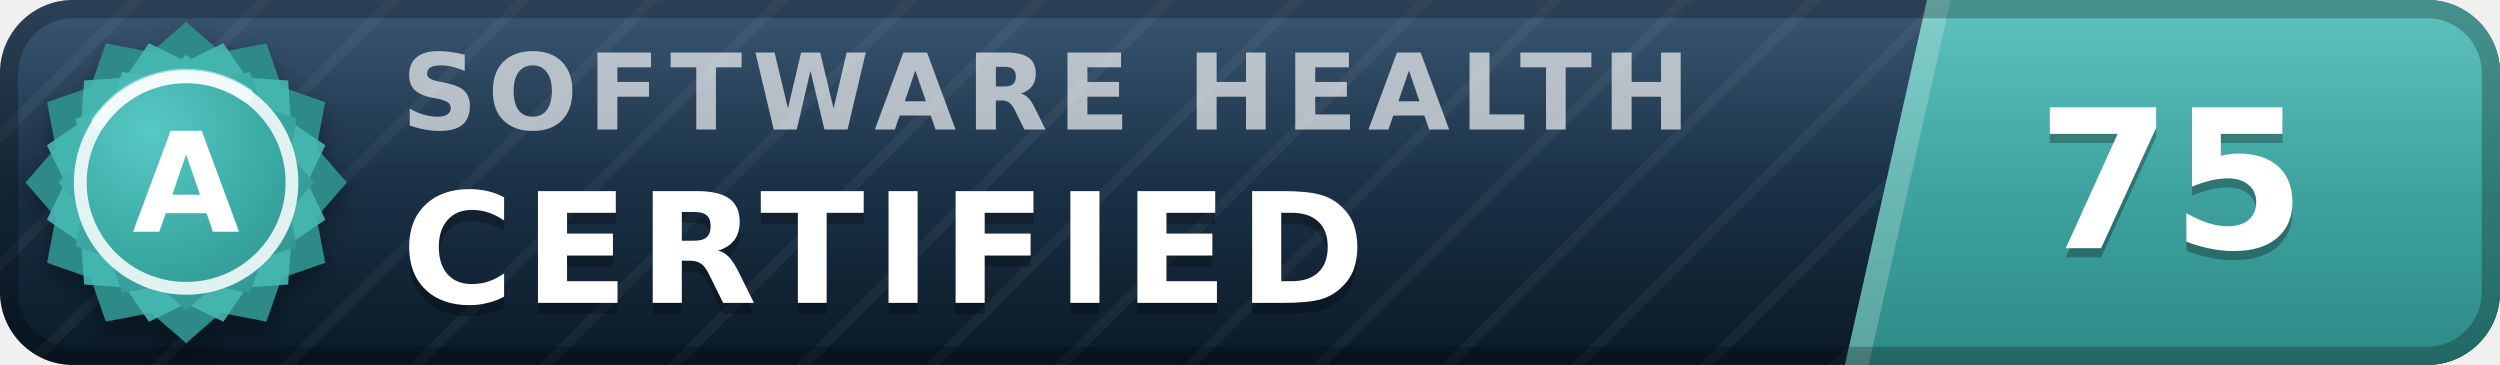
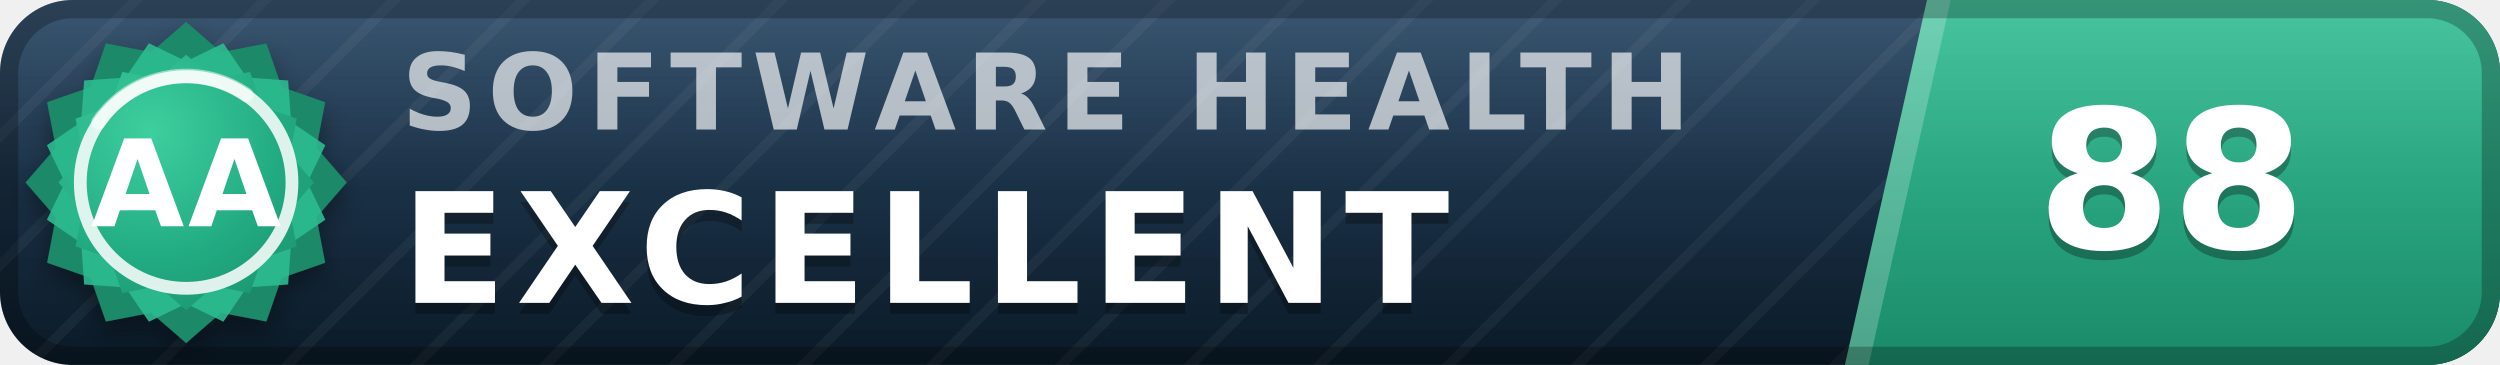
- <svg xmlns="http://www.w3.org/2000/svg" width="137" height="20" viewBox="0 0 137 20" role="img" aria-label="inspect.software software health index 75 of 100, certified (grade A)" font-family="Verdana,DejaVu Sans,Geneva,sans-serif">
+ <svg xmlns="http://www.w3.org/2000/svg" width="137" height="20" viewBox="0 0 137 20" role="img" aria-label="inspect.software software health index 88 of 100, excellent (grade AA)" font-family="Verdana,DejaVu Sans,Geneva,sans-serif">
  <defs>
    <linearGradient id="plate" x1="0" y1="0" x2="0" y2="1">
      <stop offset="0" stop-color="#1d3d5c" />
      <stop offset="1" stop-color="#0a1926" />
    </linearGradient>
    <linearGradient id="endplate" x1="0" y1="0" x2="0" y2="1">
-       <stop offset="0" stop-color="#46b8b3" />
-       <stop offset="1" stop-color="#2d8a86" />
+       <stop offset="0" stop-color="#2cbc90" />
+       <stop offset="1" stop-color="#1a8a68" />
    </linearGradient>
    <linearGradient id="gloss" x1="0" y1="0" x2="0" y2="1">
      <stop offset="0" stop-color="#fff" stop-opacity=".13" />
      <stop offset=".5" stop-color="#fff" stop-opacity=".03" />
      <stop offset="1" stop-color="#fff" stop-opacity="0" />
    </linearGradient>
    <pattern id="guilloche" width="5" height="5" patternUnits="userSpaceOnUse" patternTransform="rotate(45)">
      <line x1="0" y1="0" x2="0" y2="5" stroke="#fff" stroke-opacity=".045" stroke-width="1.1" />
    </pattern>
    <clipPath id="rounded">
      <rect width="137" height="20" rx="4" />
    </clipPath>
    <radialGradient id="sealFace" cx=".36" cy=".3" r=".95">
-       <stop offset="0" stop-color="#57c9c4" />
-       <stop offset=".55" stop-color="#38a6a1" />
-       <stop offset="1" stop-color="#2d8a86" />
+       <stop offset="0" stop-color="#3ecf9e" />
+       <stop offset=".55" stop-color="#21aa81" />
+       <stop offset="1" stop-color="#1a8a68" />
    </radialGradient>
    <filter id="sealShadow" x="-40%" y="-40%" width="180%" height="180%">
      <feDropShadow dx="0" dy="0.7" stdDeviation="0.7" flood-color="#000" flood-opacity="0.38" />
    </filter>
  </defs>
  <g clip-path="url(#rounded)">
    <rect width="137" height="20" fill="url(#plate)" />
    <rect width="137" height="20" fill="url(#guilloche)" />
    <polygon points="105.6,0 137,0 137,20 101.1,20" fill="url(#endplate)" />
    <polygon points="105.6,0 106.9,0 102.4,20 101.1,20" fill="#fff" fill-opacity=".22" />
    <text x="22.0" y="7.1" font-size="5.8" letter-spacing="0.55" fill="#fff" fill-opacity=".66" font-weight="bold" textLength="76.3" lengthAdjust="spacing">SOFTWARE HEALTH</text>
-     <text x="22.0" y="17.2" font-size="8.4" fill="#000" fill-opacity=".3" font-weight="bold" letter-spacing="0.55" textLength="57.7" lengthAdjust="spacing">CERTIFIED</text>
-     <text x="22.0" y="16.6" font-size="8.4" fill="#fff" font-weight="bold" letter-spacing="0.55" textLength="57.7" lengthAdjust="spacing">CERTIFIED</text>
-     <text x="119.0" y="14.1" font-size="10.6" fill="#000" fill-opacity=".3" font-weight="bold" text-anchor="middle">75</text>
-     <text x="119.0" y="13.6" font-size="10.6" fill="#fff" font-weight="bold" text-anchor="middle">75</text>
+     <text x="22.0" y="17.2" font-size="8.4" fill="#000" fill-opacity=".3" font-weight="bold" letter-spacing="0.55" textLength="65.1" lengthAdjust="spacing">EXCELLENT</text>
+     <text x="22.0" y="16.6" font-size="8.4" fill="#fff" font-weight="bold" letter-spacing="0.55" textLength="65.1" lengthAdjust="spacing">EXCELLENT</text>
+     <text x="119.0" y="14.1" font-size="10.6" fill="#000" fill-opacity=".3" font-weight="bold" text-anchor="middle">88</text>
+     <text x="119.0" y="13.6" font-size="10.6" fill="#fff" font-weight="bold" text-anchor="middle">88</text>
    <rect width="137" height="20" fill="url(#gloss)" />
  </g>
  <rect x=".5" y=".5" width="136" height="19" rx="3.5" fill="none" stroke="#000" stroke-opacity=".25" />
  <g filter="url(#sealShadow)">
-     <path d="M10.20 1.20 L12.11 2.86 L14.60 2.38 L15.43 4.77 L17.82 5.60 L17.34 8.09 L19.00 10.00 L17.34 11.91 L17.82 14.40 L15.43 15.23 L14.60 17.62 L12.11 17.14 L10.20 18.80 L8.29 17.14 L5.80 17.62 L4.97 15.23 L2.58 14.40 L3.06 11.91 L1.40 10.00 L3.06 8.09 L2.58 5.60 L4.97 4.77 L5.80 2.38 L8.29 2.86 L10.20 1.20 Z" fill="#2d8a86" />
+     <path d="M10.20 1.20 L12.11 2.86 L14.60 2.38 L15.43 4.77 L17.82 5.60 L17.34 8.09 L19.00 10.00 L17.34 11.91 L17.82 14.40 L15.43 15.23 L14.60 17.62 L12.11 17.14 L10.20 18.80 L8.29 17.14 L5.80 17.62 L4.97 15.23 L2.58 14.40 L3.06 11.91 L1.40 10.00 L3.06 8.09 L2.58 5.60 L4.97 4.77 L5.80 2.38 L8.29 2.86 L10.20 1.20 Z" fill="#1a8a68" />
  </g>
-   <path d="M12.24 2.37 L13.52 4.25 L15.79 4.41 L15.95 6.68 L17.83 7.96 L16.84 10.00 L17.83 12.04 L15.95 13.32 L15.79 15.59 L13.52 15.75 L12.24 17.63 L10.20 16.64 L8.16 17.63 L6.88 15.75 L4.61 15.59 L4.45 13.32 L2.57 12.04 L3.56 10.00 L2.57 7.96 L4.45 6.68 L4.61 4.41 L6.88 4.25 L8.16 2.37 L10.20 3.36 L12.24 2.37 Z" fill="#46b8b3" fill-opacity=".9" />
+   <path d="M12.24 2.37 L13.52 4.25 L15.79 4.41 L15.95 6.68 L17.83 7.96 L16.84 10.00 L17.83 12.04 L15.95 13.32 L15.79 15.59 L13.52 15.75 L12.24 17.63 L10.20 16.64 L8.16 17.63 L6.88 15.75 L4.61 15.59 L4.45 13.32 L2.57 12.04 L3.56 10.00 L2.57 7.96 L4.45 6.68 L4.61 4.41 L6.88 4.25 L8.16 2.37 L10.20 3.36 L12.24 2.37 Z" fill="#2cbc90" fill-opacity=".9" />
  <path d="M10.20 3.00 L11.72 4.32 L13.70 3.94 L14.36 5.84 L16.26 6.50 L15.88 8.48 L17.20 10.00 L15.88 11.52 L16.26 13.50 L14.36 14.16 L13.70 16.06 L11.72 15.68 L10.20 17.00 L8.68 15.68 L6.70 16.06 L6.04 14.16 L4.14 13.50 L4.52 11.52 L3.20 10.00 L4.52 8.48 L4.14 6.50 L6.04 5.84 L6.70 3.94 L8.68 4.32 L10.20 3.00 Z" fill="url(#sealFace)" />
  <circle cx="10.2" cy="10.0" r="5.8" fill="none" stroke="#fff" stroke-opacity=".85" stroke-width=".7" />
  <path d="M5.4 6.7 A5.8 5.8 0 0 1 13.5 5.2" stroke="#fff" stroke-opacity=".5" stroke-width=".8" fill="none" stroke-linecap="round" />
-   <text x="10.2" y="12.7" font-size="7.6" fill="#fff" font-weight="bold" text-anchor="middle" letter-spacing=".2">A</text>
+   <text x="10.2" y="12.4" font-size="6.6" fill="#fff" font-weight="bold" text-anchor="middle" letter-spacing=".2">AA</text>
</svg>
